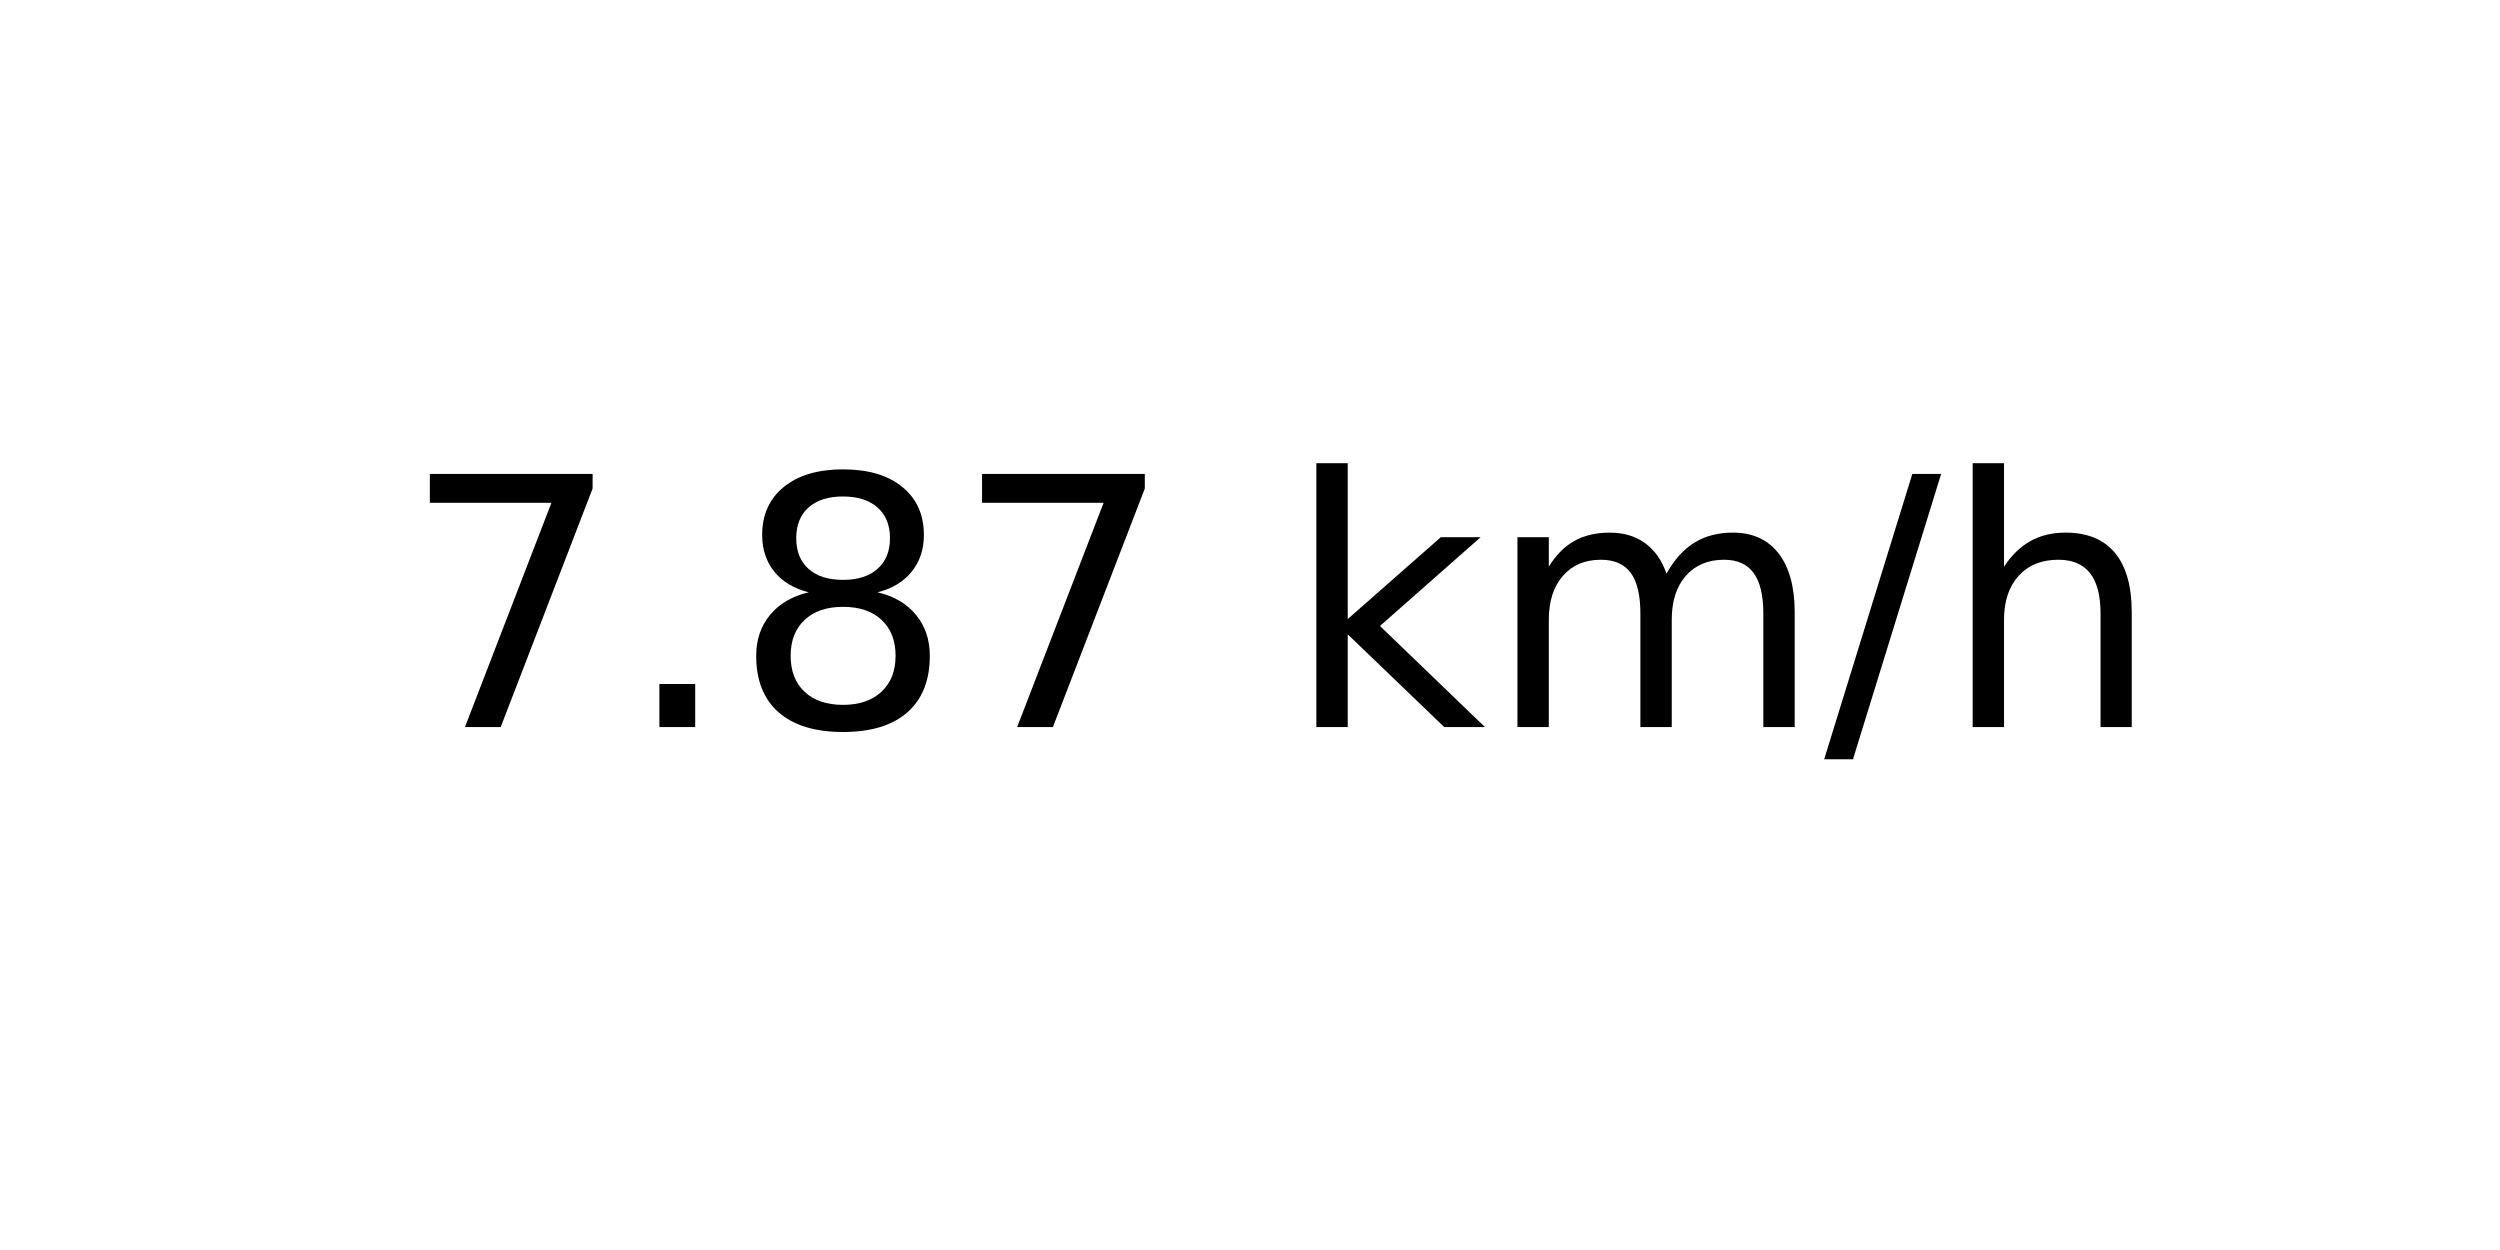
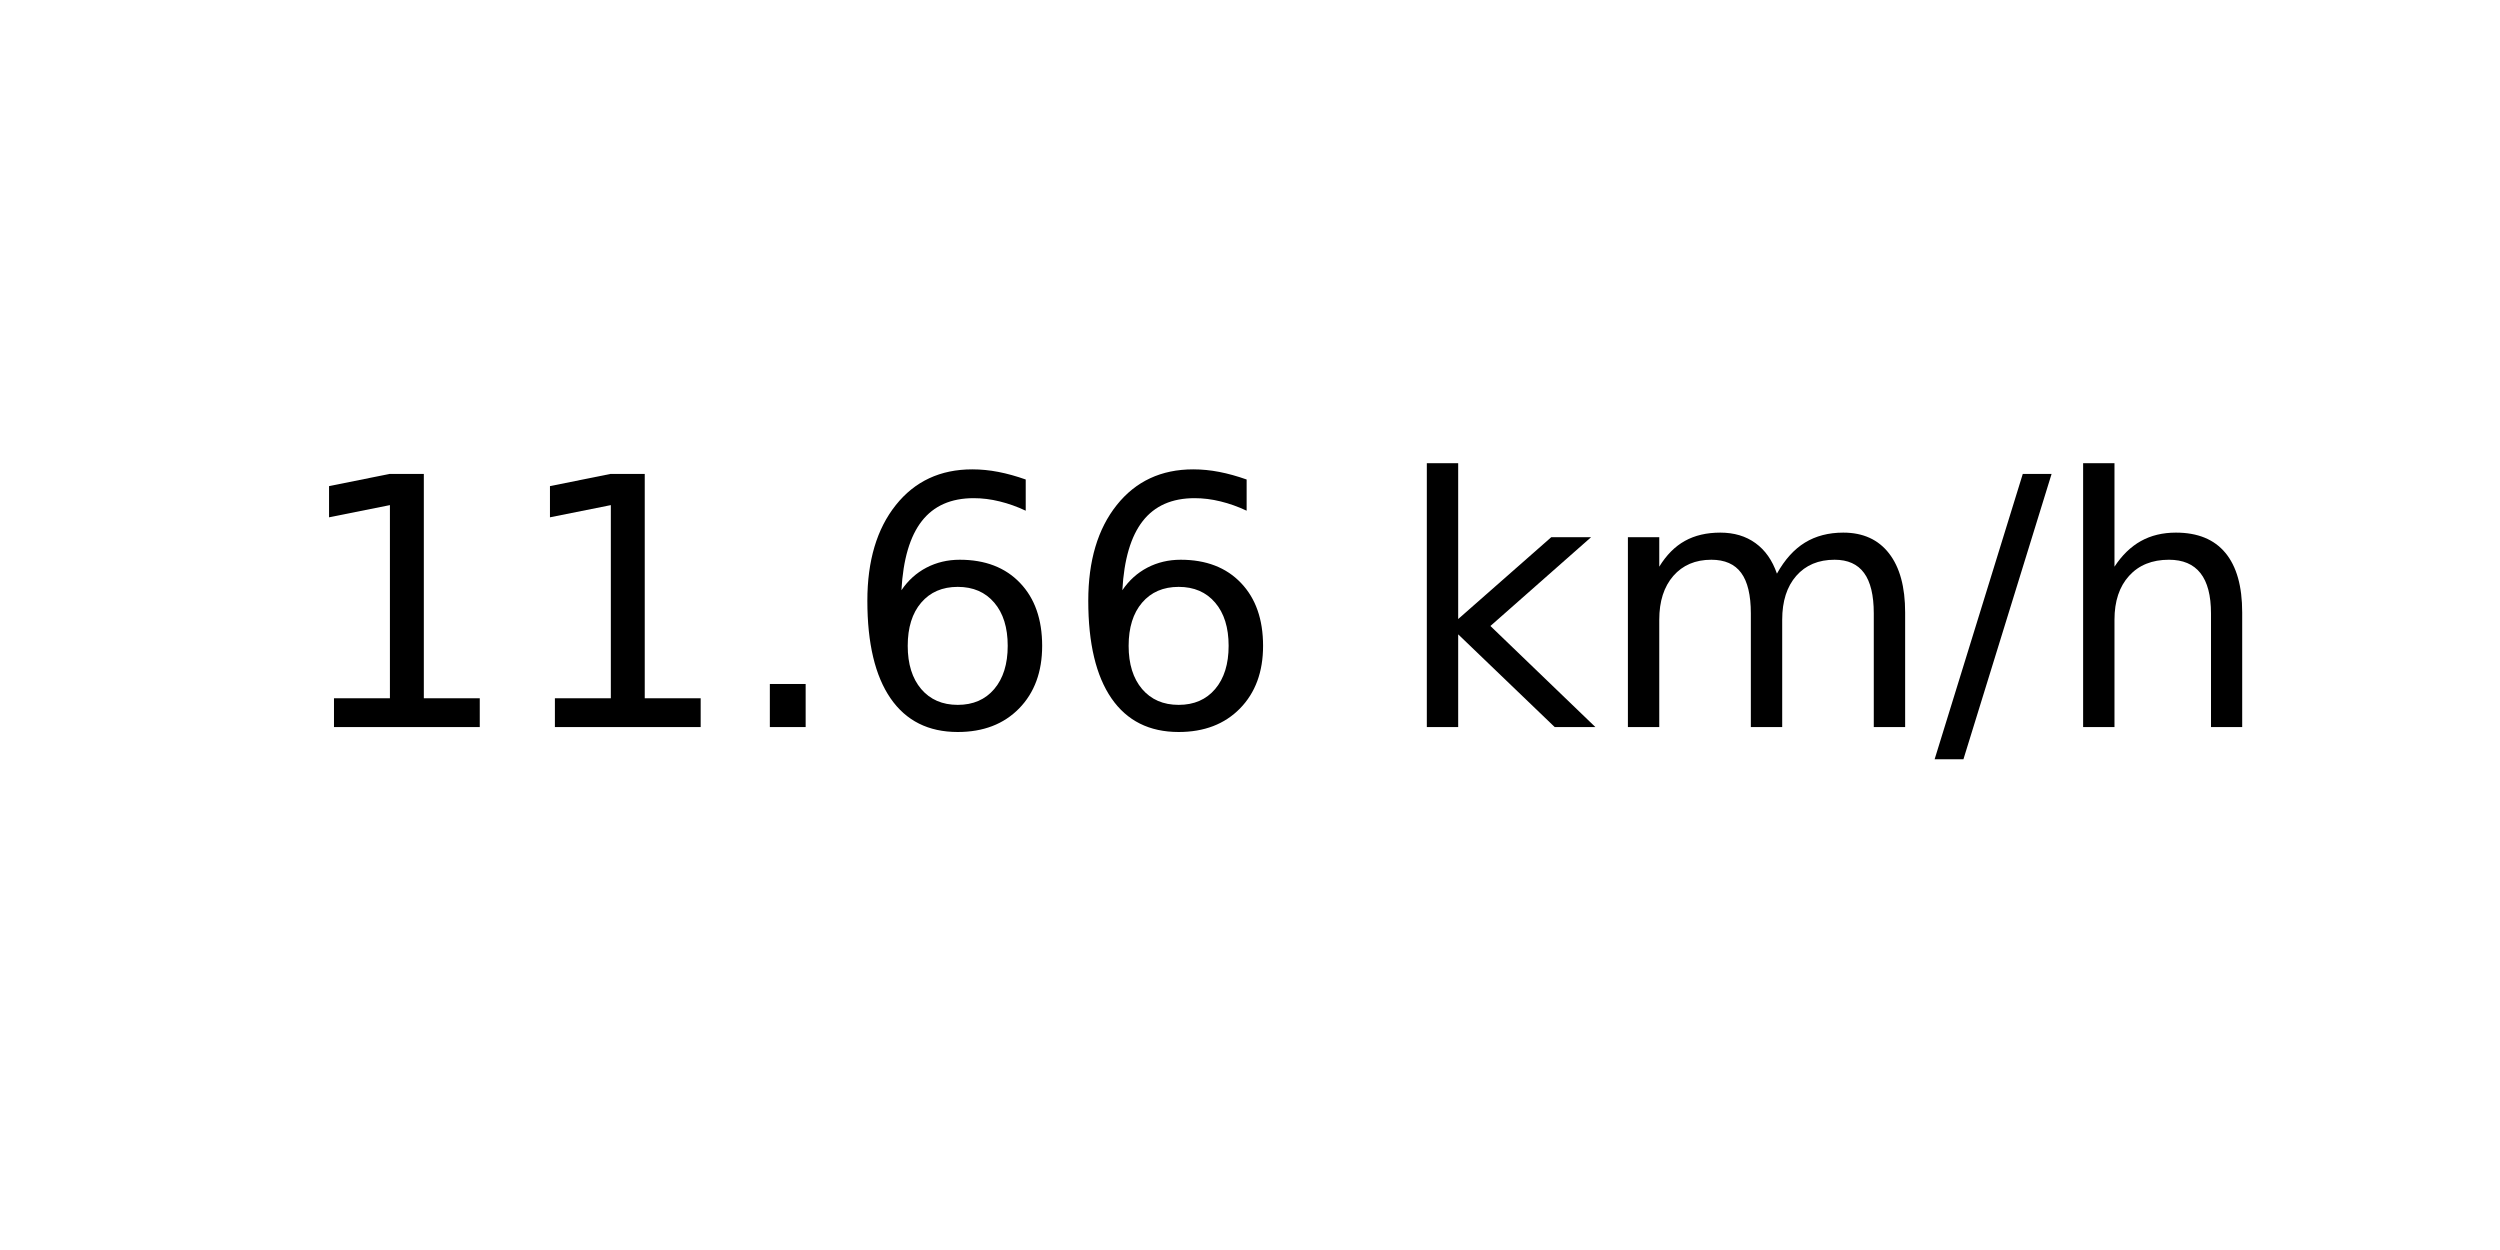
<svg xmlns="http://www.w3.org/2000/svg" xmlns:xlink="http://www.w3.org/1999/xlink" width="72pt" height="36pt" viewBox="0 0 72 36" version="1.1">
  <defs>
    <style type="text/css">*{stroke-linejoin: round; stroke-linecap: butt}</style>
  </defs>
  <g id="figure_1">
    <g id="axes_1">
      <g id="text_1">
-         <g transform="translate(11.55937 20.93937) scale(0.1 -0.1)">
+         <g transform="translate(8.378125 20.93937) scale(0.1 -0.1)">
          <defs>
-             <path id="DejaVuSans-37" d="M 525 4666  L 3525 4666  L 3525 4397  L 1831 0  L 1172 0  L 2766 4134  L 525 4134  L 525 4666  z " transform="scale(0.015625)" />
+             <path id="DejaVuSans-31" d="M 794 531  L 1825 531  L 1825 4091  L 703 3866  L 703 4441  L 1819 4666  L 2450 4666  L 2450 531  L 3481 531  L 3481 0  L 794 0  L 794 531  z " transform="scale(0.015625)" />
            <path id="DejaVuSans-2e" d="M 684 794  L 1344 794  L 1344 0  L 684 0  L 684 794  z " transform="scale(0.015625)" />
-             <path id="DejaVuSans-38" d="M 2034 2216  Q 1584 2216 1326 1975  Q 1069 1734 1069 1313  Q 1069 891 1326 650  Q 1584 409 2034 409  Q 2484 409 2743 651  Q 3003 894 3003 1313  Q 3003 1734 2745 1975  Q 2488 2216 2034 2216  z M 1403 2484  Q 997 2584 770 2862  Q 544 3141 544 3541  Q 544 4100 942 4425  Q 1341 4750 2034 4750  Q 2731 4750 3128 4425  Q 3525 4100 3525 3541  Q 3525 3141 3298 2862  Q 3072 2584 2669 2484  Q 3125 2378 3379 2068  Q 3634 1759 3634 1313  Q 3634 634 3220 271  Q 2806 -91 2034 -91  Q 1263 -91 848 271  Q 434 634 434 1313  Q 434 1759 690 2068  Q 947 2378 1403 2484  z M 1172 3481  Q 1172 3119 1398 2916  Q 1625 2713 2034 2713  Q 2441 2713 2670 2916  Q 2900 3119 2900 3481  Q 2900 3844 2670 4047  Q 2441 4250 2034 4250  Q 1625 4250 1398 4047  Q 1172 3844 1172 3481  z " transform="scale(0.015625)" />
+             <path id="DejaVuSans-36" d="M 2113 2584  Q 1688 2584 1439 2293  Q 1191 2003 1191 1497  Q 1191 994 1439 701  Q 1688 409 2113 409  Q 2538 409 2786 701  Q 3034 994 3034 1497  Q 3034 2003 2786 2293  Q 2538 2584 2113 2584  z M 3366 4563  L 3366 3988  Q 3128 4100 2886 4159  Q 2644 4219 2406 4219  Q 1781 4219 1451 3797  Q 1122 3375 1075 2522  Q 1259 2794 1537 2939  Q 1816 3084 2150 3084  Q 2853 3084 3261 2657  Q 3669 2231 3669 1497  Q 3669 778 3244 343  Q 2819 -91 2113 -91  Q 1303 -91 875 529  Q 447 1150 447 2328  Q 447 3434 972 4092  Q 1497 4750 2381 4750  Q 2619 4750 2861 4703  Q 3103 4656 3366 4563  z " transform="scale(0.015625)" />
            <path id="DejaVuSans-20" transform="scale(0.015625)" />
            <path id="DejaVuSans-6b" d="M 581 4863  L 1159 4863  L 1159 1991  L 2875 3500  L 3609 3500  L 1753 1863  L 3688 0  L 2938 0  L 1159 1709  L 1159 0  L 581 0  L 581 4863  z " transform="scale(0.015625)" />
            <path id="DejaVuSans-6d" d="M 3328 2828  Q 3544 3216 3844 3400  Q 4144 3584 4550 3584  Q 5097 3584 5394 3201  Q 5691 2819 5691 2113  L 5691 0  L 5113 0  L 5113 2094  Q 5113 2597 4934 2840  Q 4756 3084 4391 3084  Q 3944 3084 3684 2787  Q 3425 2491 3425 1978  L 3425 0  L 2847 0  L 2847 2094  Q 2847 2600 2669 2842  Q 2491 3084 2119 3084  Q 1678 3084 1418 2786  Q 1159 2488 1159 1978  L 1159 0  L 581 0  L 581 3500  L 1159 3500  L 1159 2956  Q 1356 3278 1631 3431  Q 1906 3584 2284 3584  Q 2666 3584 2933 3390  Q 3200 3197 3328 2828  z " transform="scale(0.015625)" />
            <path id="DejaVuSans-2f" d="M 1625 4666  L 2156 4666  L 531 -594  L 0 -594  L 1625 4666  z " transform="scale(0.015625)" />
            <path id="DejaVuSans-68" d="M 3513 2113  L 3513 0  L 2938 0  L 2938 2094  Q 2938 2591 2744 2837  Q 2550 3084 2163 3084  Q 1697 3084 1428 2787  Q 1159 2491 1159 1978  L 1159 0  L 581 0  L 581 4863  L 1159 4863  L 1159 2956  Q 1366 3272 1645 3428  Q 1925 3584 2291 3584  Q 2894 3584 3203 3211  Q 3513 2838 3513 2113  z " transform="scale(0.015625)" />
          </defs>
-           <use xlink:href="#DejaVuSans-37" />
-           <use xlink:href="#DejaVuSans-2e" x="63.623" />
-           <use xlink:href="#DejaVuSans-38" x="95.41" />
-           <use xlink:href="#DejaVuSans-37" x="159.033" />
-           <use xlink:href="#DejaVuSans-20" x="222.656" />
-           <use xlink:href="#DejaVuSans-6b" x="254.443" />
-           <use xlink:href="#DejaVuSans-6d" x="312.354" />
-           <use xlink:href="#DejaVuSans-2f" x="409.766" />
-           <use xlink:href="#DejaVuSans-68" x="443.457" />
+           <use xlink:href="#DejaVuSans-31" />
+           <use xlink:href="#DejaVuSans-31" x="63.623" />
+           <use xlink:href="#DejaVuSans-2e" x="127.246" />
+           <use xlink:href="#DejaVuSans-36" x="159.033" />
+           <use xlink:href="#DejaVuSans-36" x="222.656" />
+           <use xlink:href="#DejaVuSans-20" x="286.279" />
+           <use xlink:href="#DejaVuSans-6b" x="318.066" />
+           <use xlink:href="#DejaVuSans-6d" x="375.977" />
+           <use xlink:href="#DejaVuSans-2f" x="473.389" />
+           <use xlink:href="#DejaVuSans-68" x="507.08" />
        </g>
      </g>
    </g>
  </g>
</svg>
